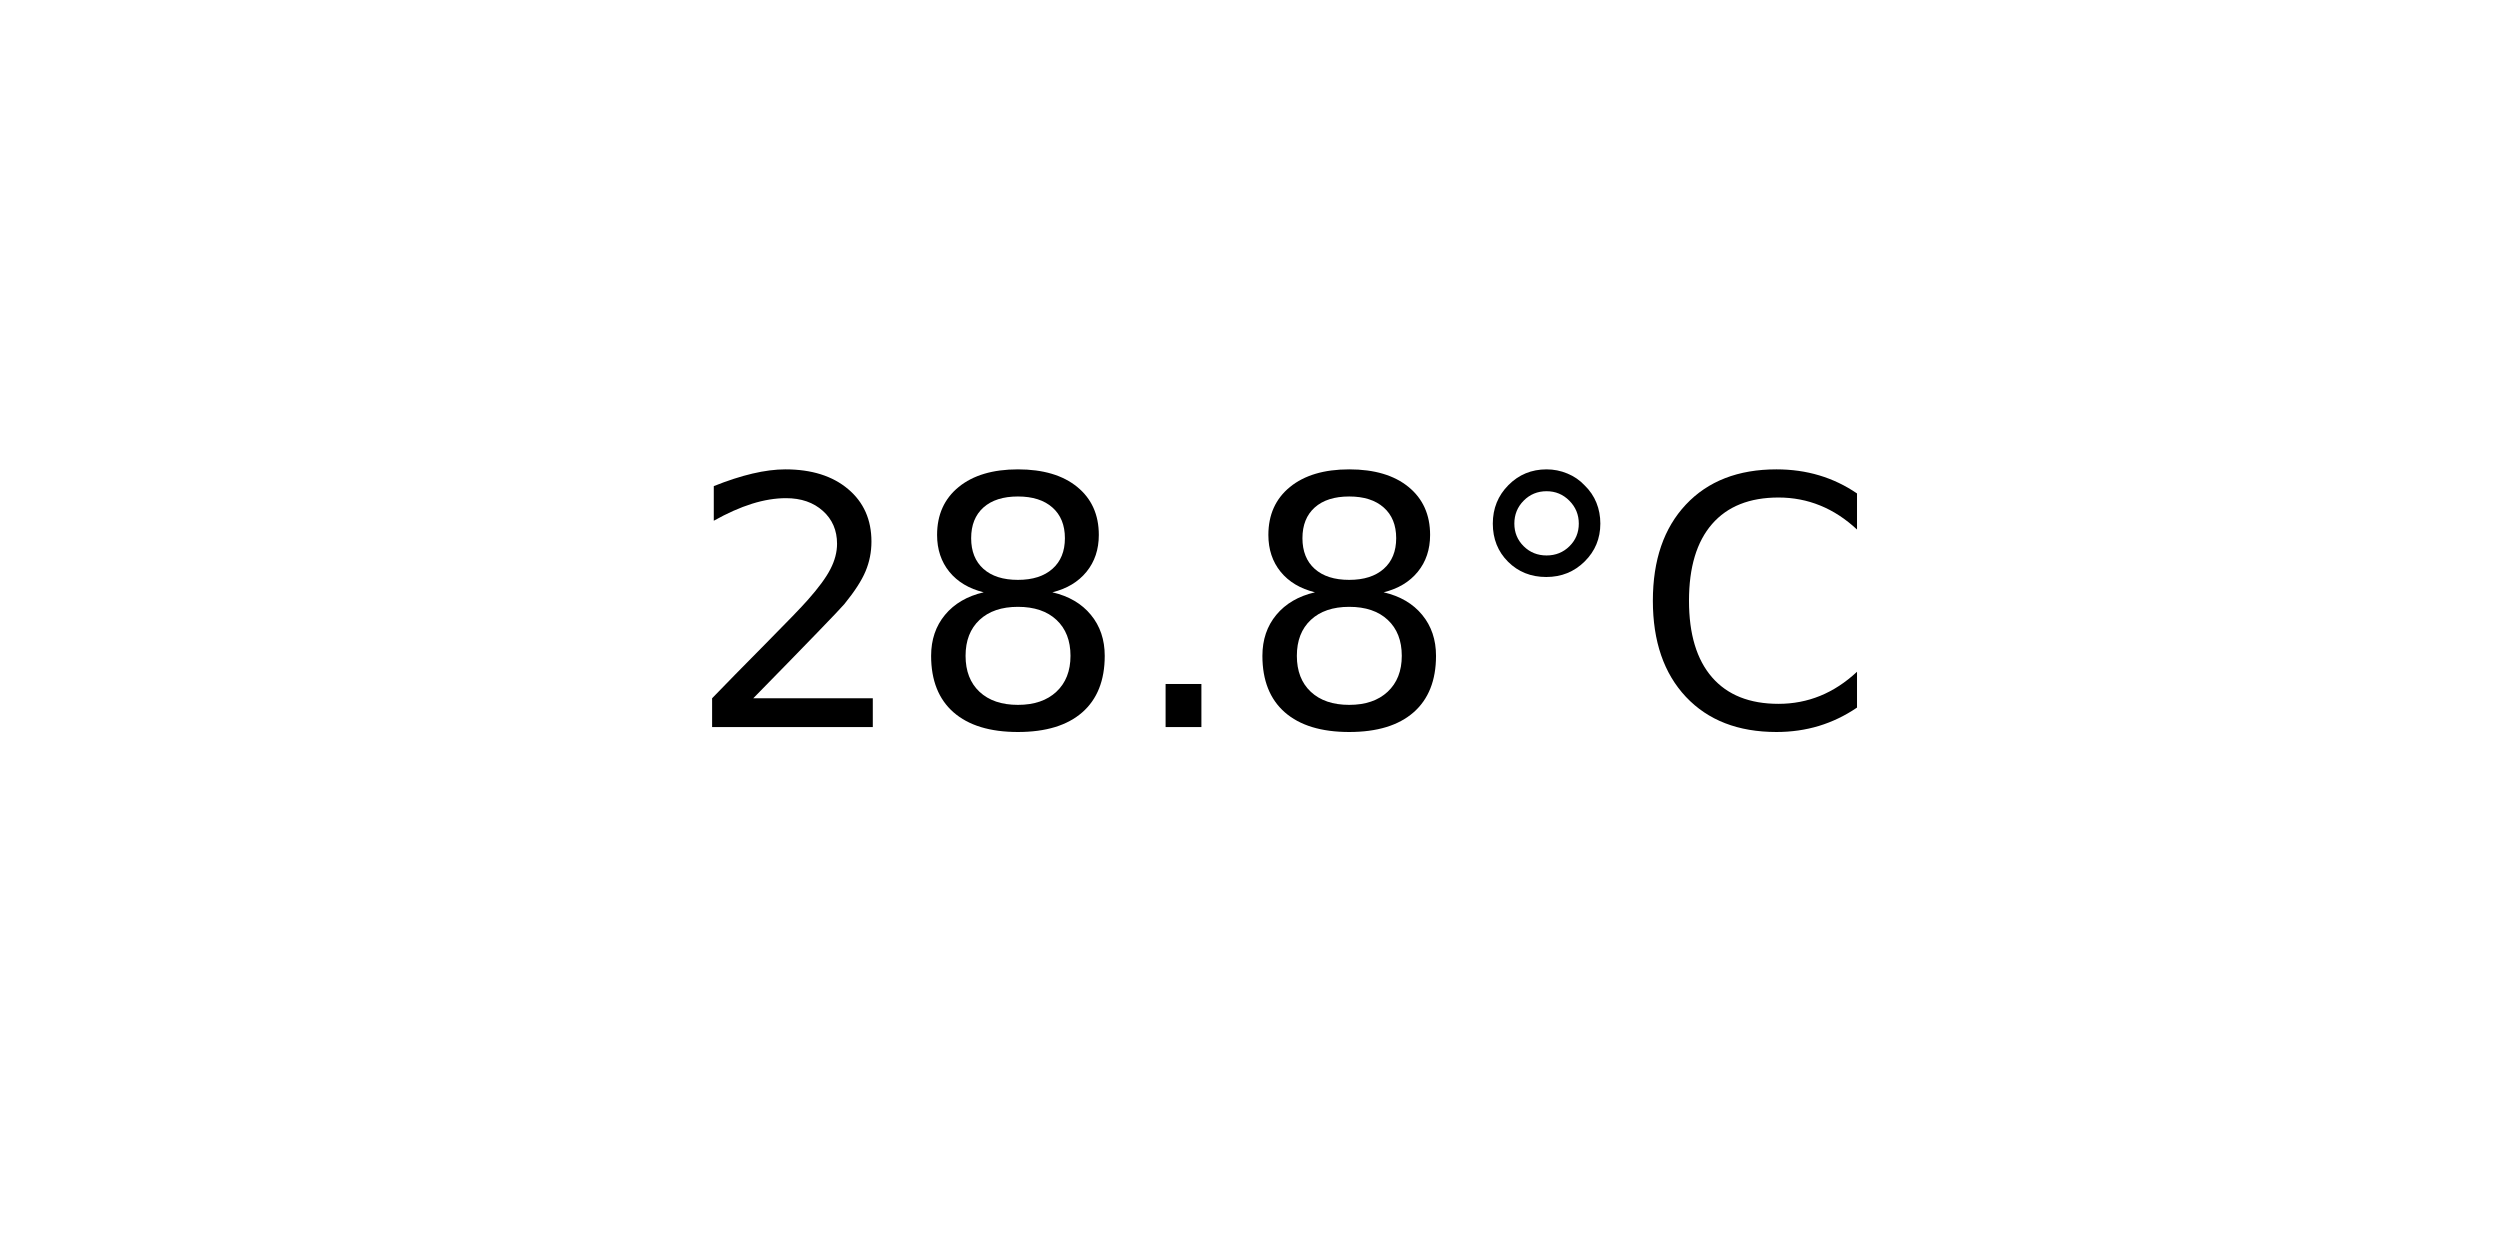
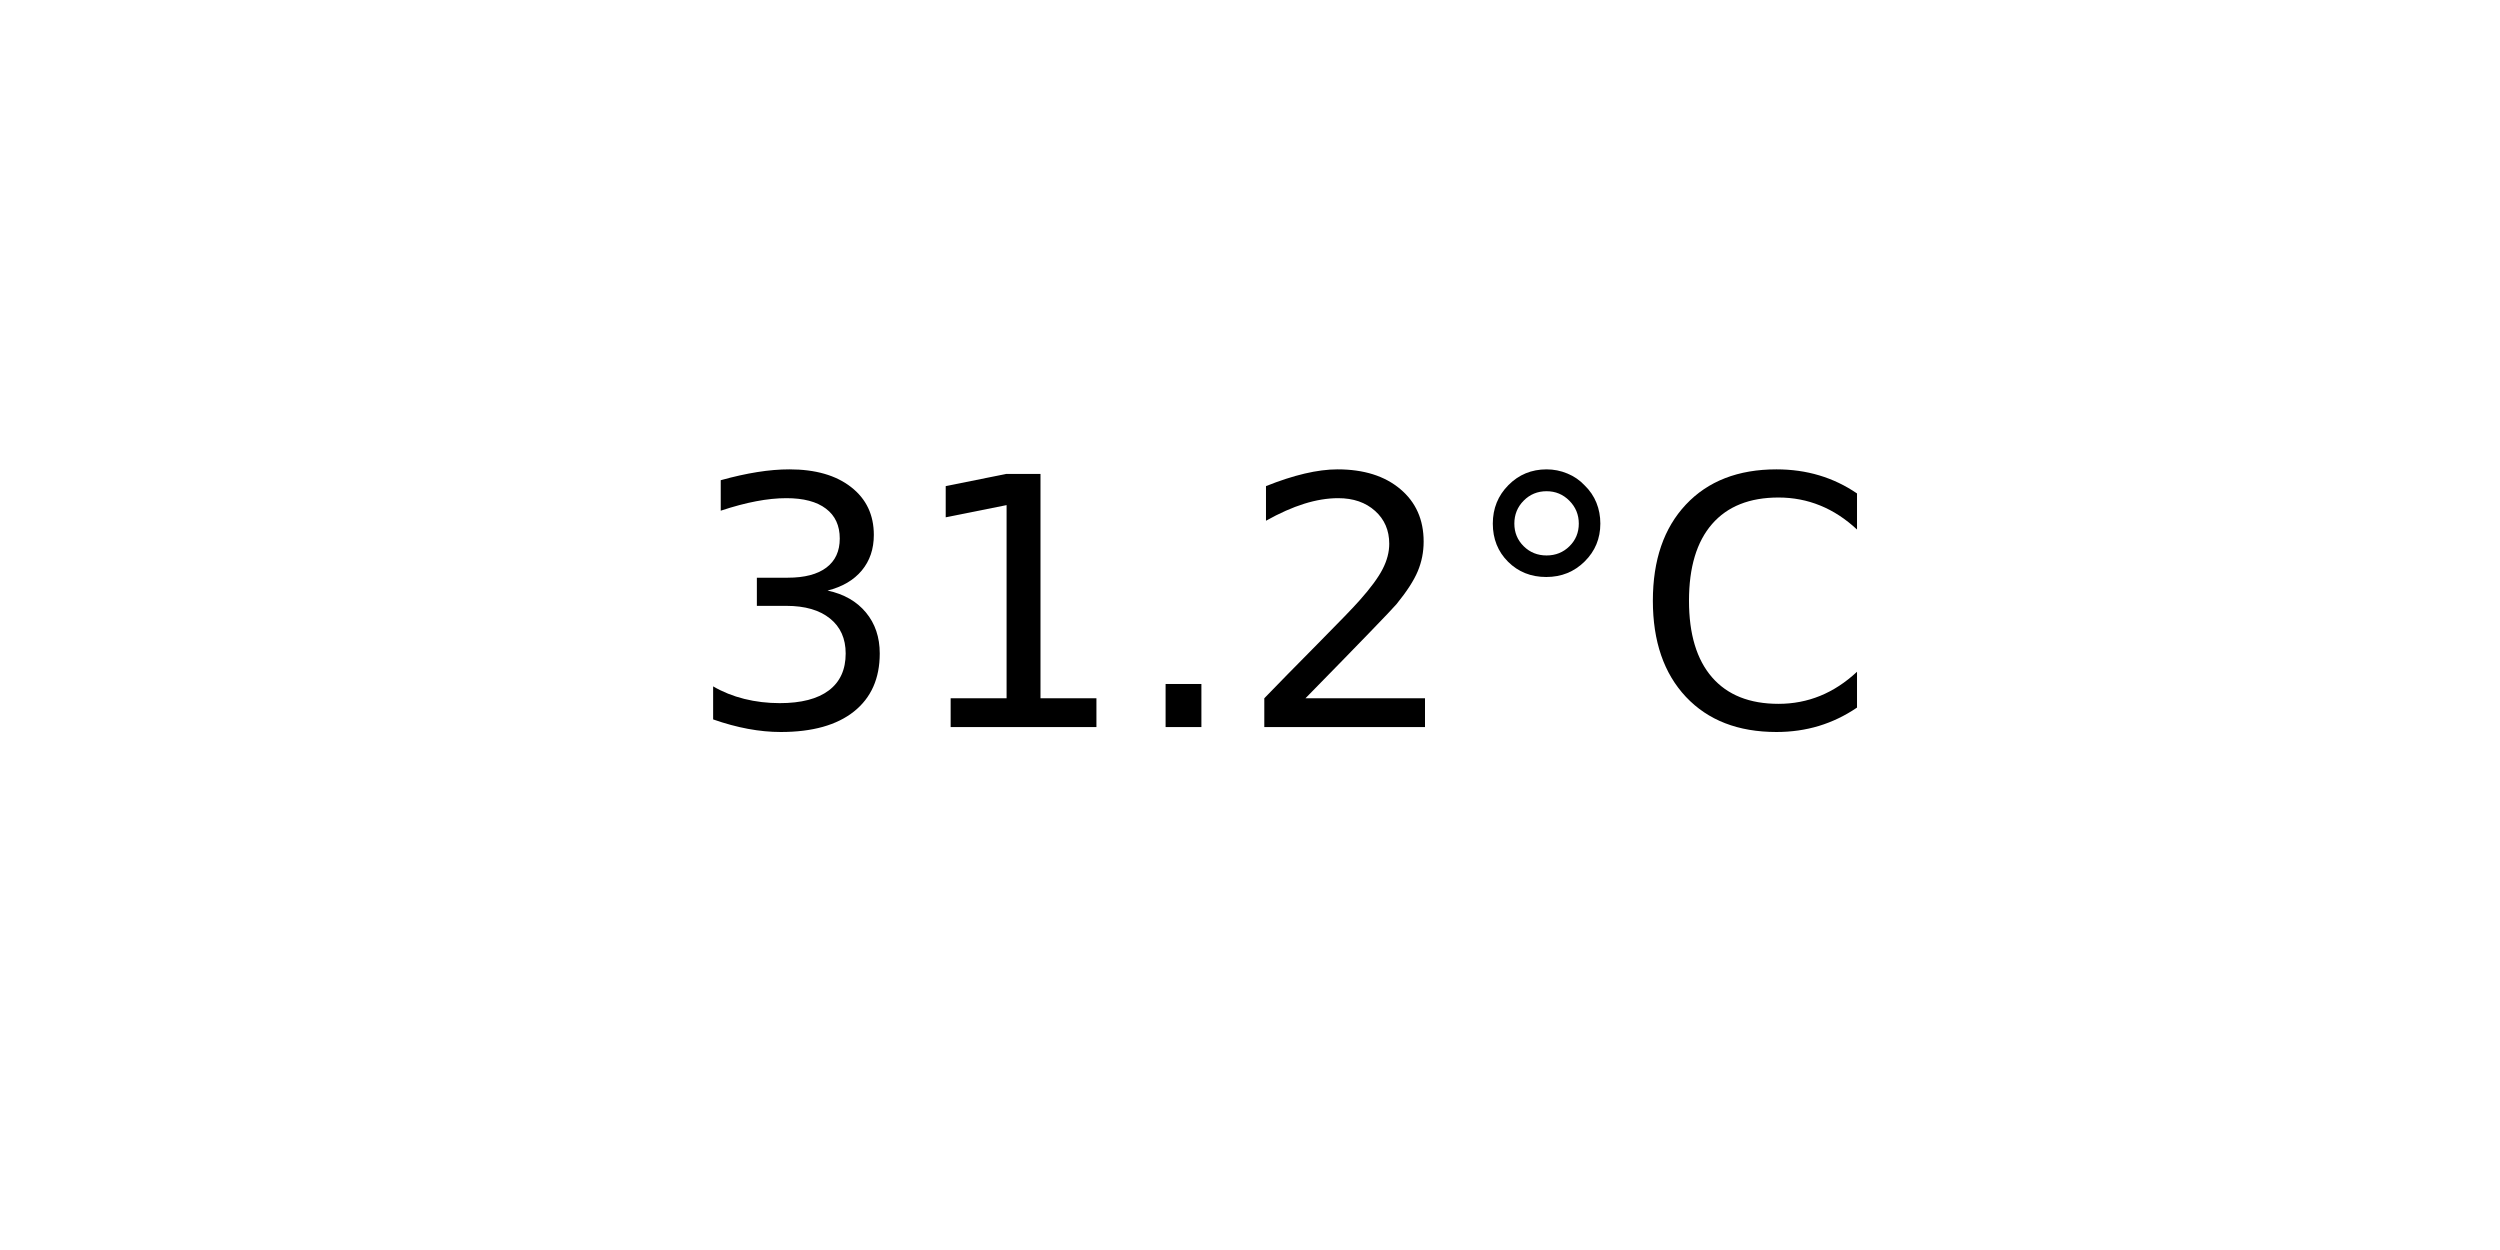
<svg xmlns="http://www.w3.org/2000/svg" xmlns:xlink="http://www.w3.org/1999/xlink" width="72pt" height="36pt" viewBox="0 0 72 36" version="1.1">
  <defs>
    <style type="text/css">*{stroke-linejoin: round; stroke-linecap: butt}</style>
  </defs>
  <g id="figure_1">
    <g id="axes_1">
      <g id="text_1">
        <g transform="translate(19.77578 20.93937) scale(0.1 -0.1)">
          <defs>
+             <path id="DejaVuSans-33" d="M 2597 2516  Q 3050 2419 3304 2112  Q 3559 1806 3559 1356  Q 3559 666 3084 287  Q 2609 -91 1734 -91  Q 1441 -91 1130 -33  Q 819 25 488 141  L 488 750  Q 750 597 1062 519  Q 1375 441 1716 441  Q 2309 441 2620 675  Q 2931 909 2931 1356  Q 2931 1769 2642 2001  Q 2353 2234 1838 2234  L 1294 2234  L 1294 2753  L 1863 2753  Q 2328 2753 2575 2939  Q 2822 3125 2822 3475  Q 2822 3834 2567 4026  Q 2313 4219 1838 4219  Q 1578 4219 1281 4162  Q 984 4106 628 3988  L 628 4550  Q 988 4650 1302 4700  Q 1616 4750 1894 4750  Q 2613 4750 3031 4423  Q 3450 4097 3450 3541  Q 3450 3153 3228 2886  Q 3006 2619 2597 2516  z " transform="scale(0.015625)" />
+             <path id="DejaVuSans-31" d="M 794 531  L 1825 531  L 1825 4091  L 703 3866  L 703 4441  L 1819 4666  L 2450 4666  L 2450 531  L 3481 531  L 3481 0  L 794 0  L 794 531  z " transform="scale(0.015625)" />
+             <path id="DejaVuSans-2e" d="M 684 794  L 1344 794  L 1344 0  L 684 0  L 684 794  z " transform="scale(0.015625)" />
            <path id="DejaVuSans-32" d="M 1228 531  L 3431 531  L 3431 0  L 469 0  L 469 531  Q 828 903 1448 1529  Q 2069 2156 2228 2338  Q 2531 2678 2651 2914  Q 2772 3150 2772 3378  Q 2772 3750 2511 3984  Q 2250 4219 1831 4219  Q 1534 4219 1204 4116  Q 875 4013 500 3803  L 500 4441  Q 881 4594 1212 4672  Q 1544 4750 1819 4750  Q 2544 4750 2975 4387  Q 3406 4025 3406 3419  Q 3406 3131 3298 2873  Q 3191 2616 2906 2266  Q 2828 2175 2409 1742  Q 1991 1309 1228 531  z " transform="scale(0.015625)" />
-             <path id="DejaVuSans-38" d="M 2034 2216  Q 1584 2216 1326 1975  Q 1069 1734 1069 1313  Q 1069 891 1326 650  Q 1584 409 2034 409  Q 2484 409 2743 651  Q 3003 894 3003 1313  Q 3003 1734 2745 1975  Q 2488 2216 2034 2216  z M 1403 2484  Q 997 2584 770 2862  Q 544 3141 544 3541  Q 544 4100 942 4425  Q 1341 4750 2034 4750  Q 2731 4750 3128 4425  Q 3525 4100 3525 3541  Q 3525 3141 3298 2862  Q 3072 2584 2669 2484  Q 3125 2378 3379 2068  Q 3634 1759 3634 1313  Q 3634 634 3220 271  Q 2806 -91 2034 -91  Q 1263 -91 848 271  Q 434 634 434 1313  Q 434 1759 690 2068  Q 947 2378 1403 2484  z M 1172 3481  Q 1172 3119 1398 2916  Q 1625 2713 2034 2713  Q 2441 2713 2670 2916  Q 2900 3119 2900 3481  Q 2900 3844 2670 4047  Q 2441 4250 2034 4250  Q 1625 4250 1398 4047  Q 1172 3844 1172 3481  z " transform="scale(0.015625)" />
-             <path id="DejaVuSans-2e" d="M 684 794  L 1344 794  L 1344 0  L 684 0  L 684 794  z " transform="scale(0.015625)" />
            <path id="DejaVuSans-b0" d="M 1600 4347  Q 1350 4347 1178 4173  Q 1006 4000 1006 3750  Q 1006 3503 1178 3333  Q 1350 3163 1600 3163  Q 1850 3163 2022 3333  Q 2194 3503 2194 3750  Q 2194 3997 2020 4172  Q 1847 4347 1600 4347  z M 1600 4750  Q 1800 4750 1984 4673  Q 2169 4597 2303 4453  Q 2447 4313 2519 4134  Q 2591 3956 2591 3750  Q 2591 3338 2302 3052  Q 2013 2766 1594 2766  Q 1172 2766 890 3047  Q 609 3328 609 3750  Q 609 4169 896 4459  Q 1184 4750 1600 4750  z " transform="scale(0.015625)" />
            <path id="DejaVuSans-43" d="M 4122 4306  L 4122 3641  Q 3803 3938 3442 4084  Q 3081 4231 2675 4231  Q 1875 4231 1450 3742  Q 1025 3253 1025 2328  Q 1025 1406 1450 917  Q 1875 428 2675 428  Q 3081 428 3442 575  Q 3803 722 4122 1019  L 4122 359  Q 3791 134 3420 21  Q 3050 -91 2638 -91  Q 1578 -91 968 557  Q 359 1206 359 2328  Q 359 3453 968 4101  Q 1578 4750 2638 4750  Q 3056 4750 3426 4639  Q 3797 4528 4122 4306  z " transform="scale(0.015625)" />
          </defs>
-           <use xlink:href="#DejaVuSans-32" />
-           <use xlink:href="#DejaVuSans-38" x="63.623" />
+           <use xlink:href="#DejaVuSans-33" />
+           <use xlink:href="#DejaVuSans-31" x="63.623" />
          <use xlink:href="#DejaVuSans-2e" x="127.246" />
-           <use xlink:href="#DejaVuSans-38" x="159.033" />
+           <use xlink:href="#DejaVuSans-32" x="159.033" />
          <use xlink:href="#DejaVuSans-b0" x="222.656" />
          <use xlink:href="#DejaVuSans-43" x="272.656" />
        </g>
      </g>
    </g>
  </g>
</svg>
